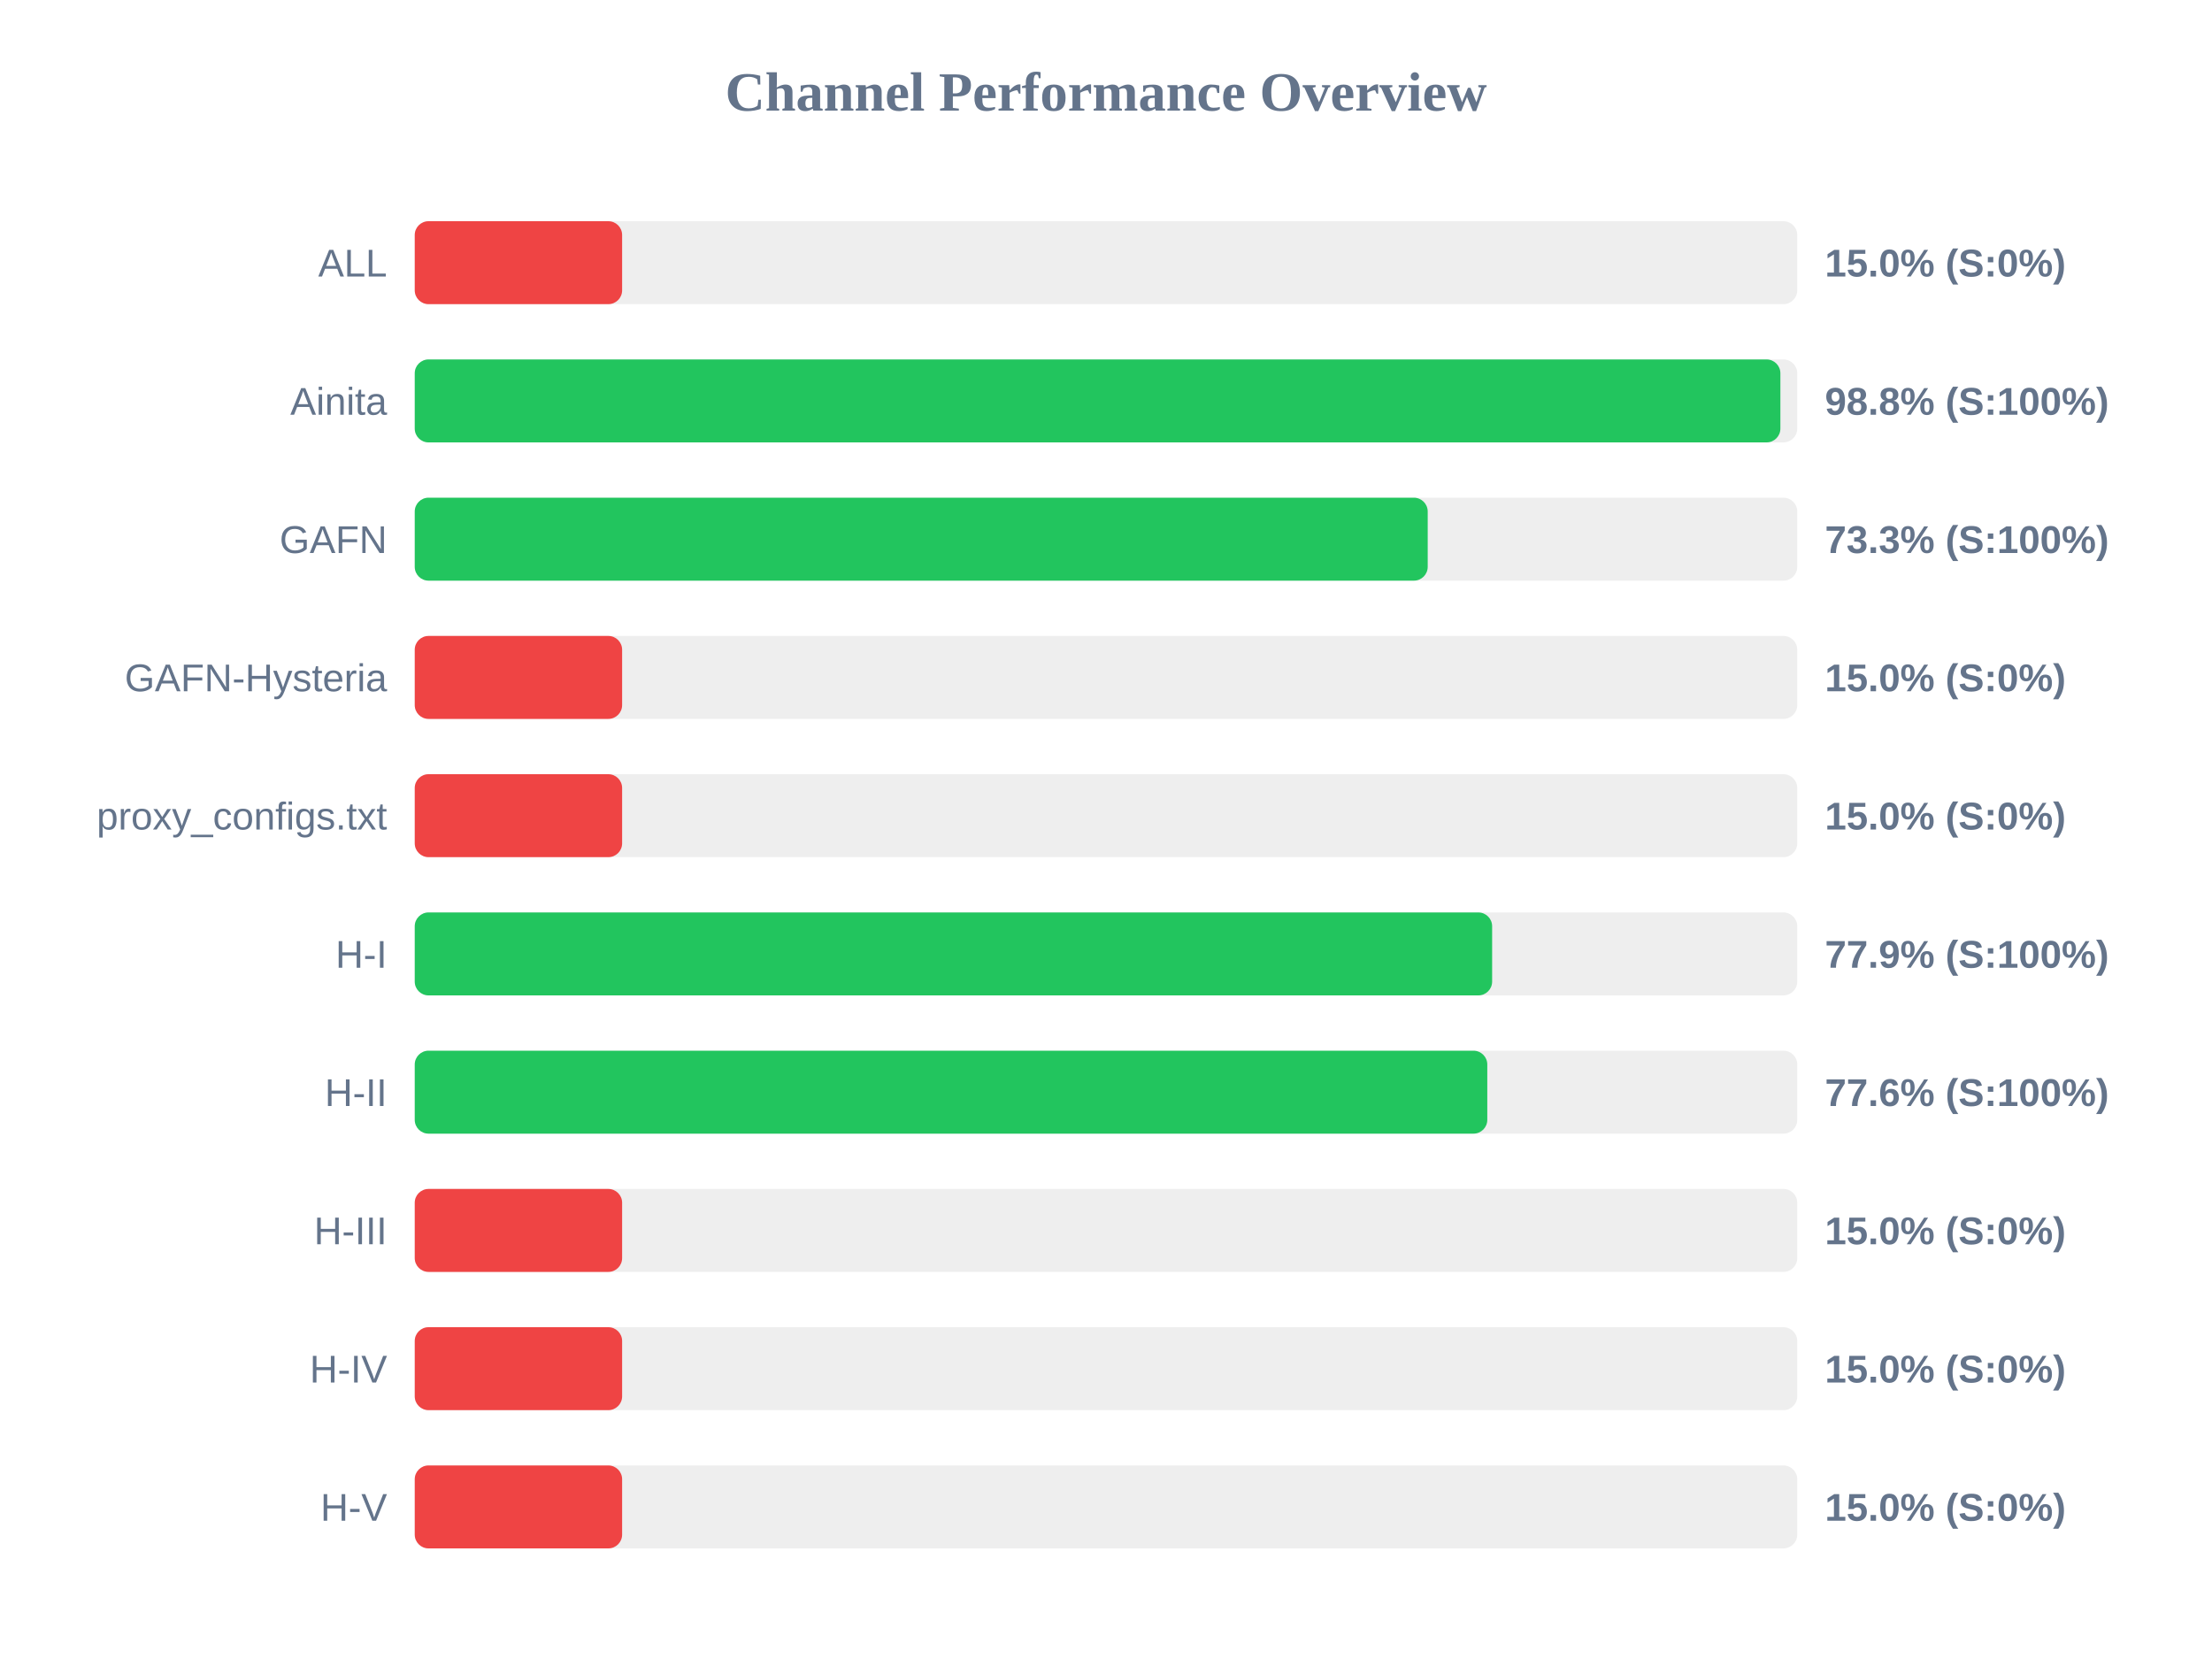
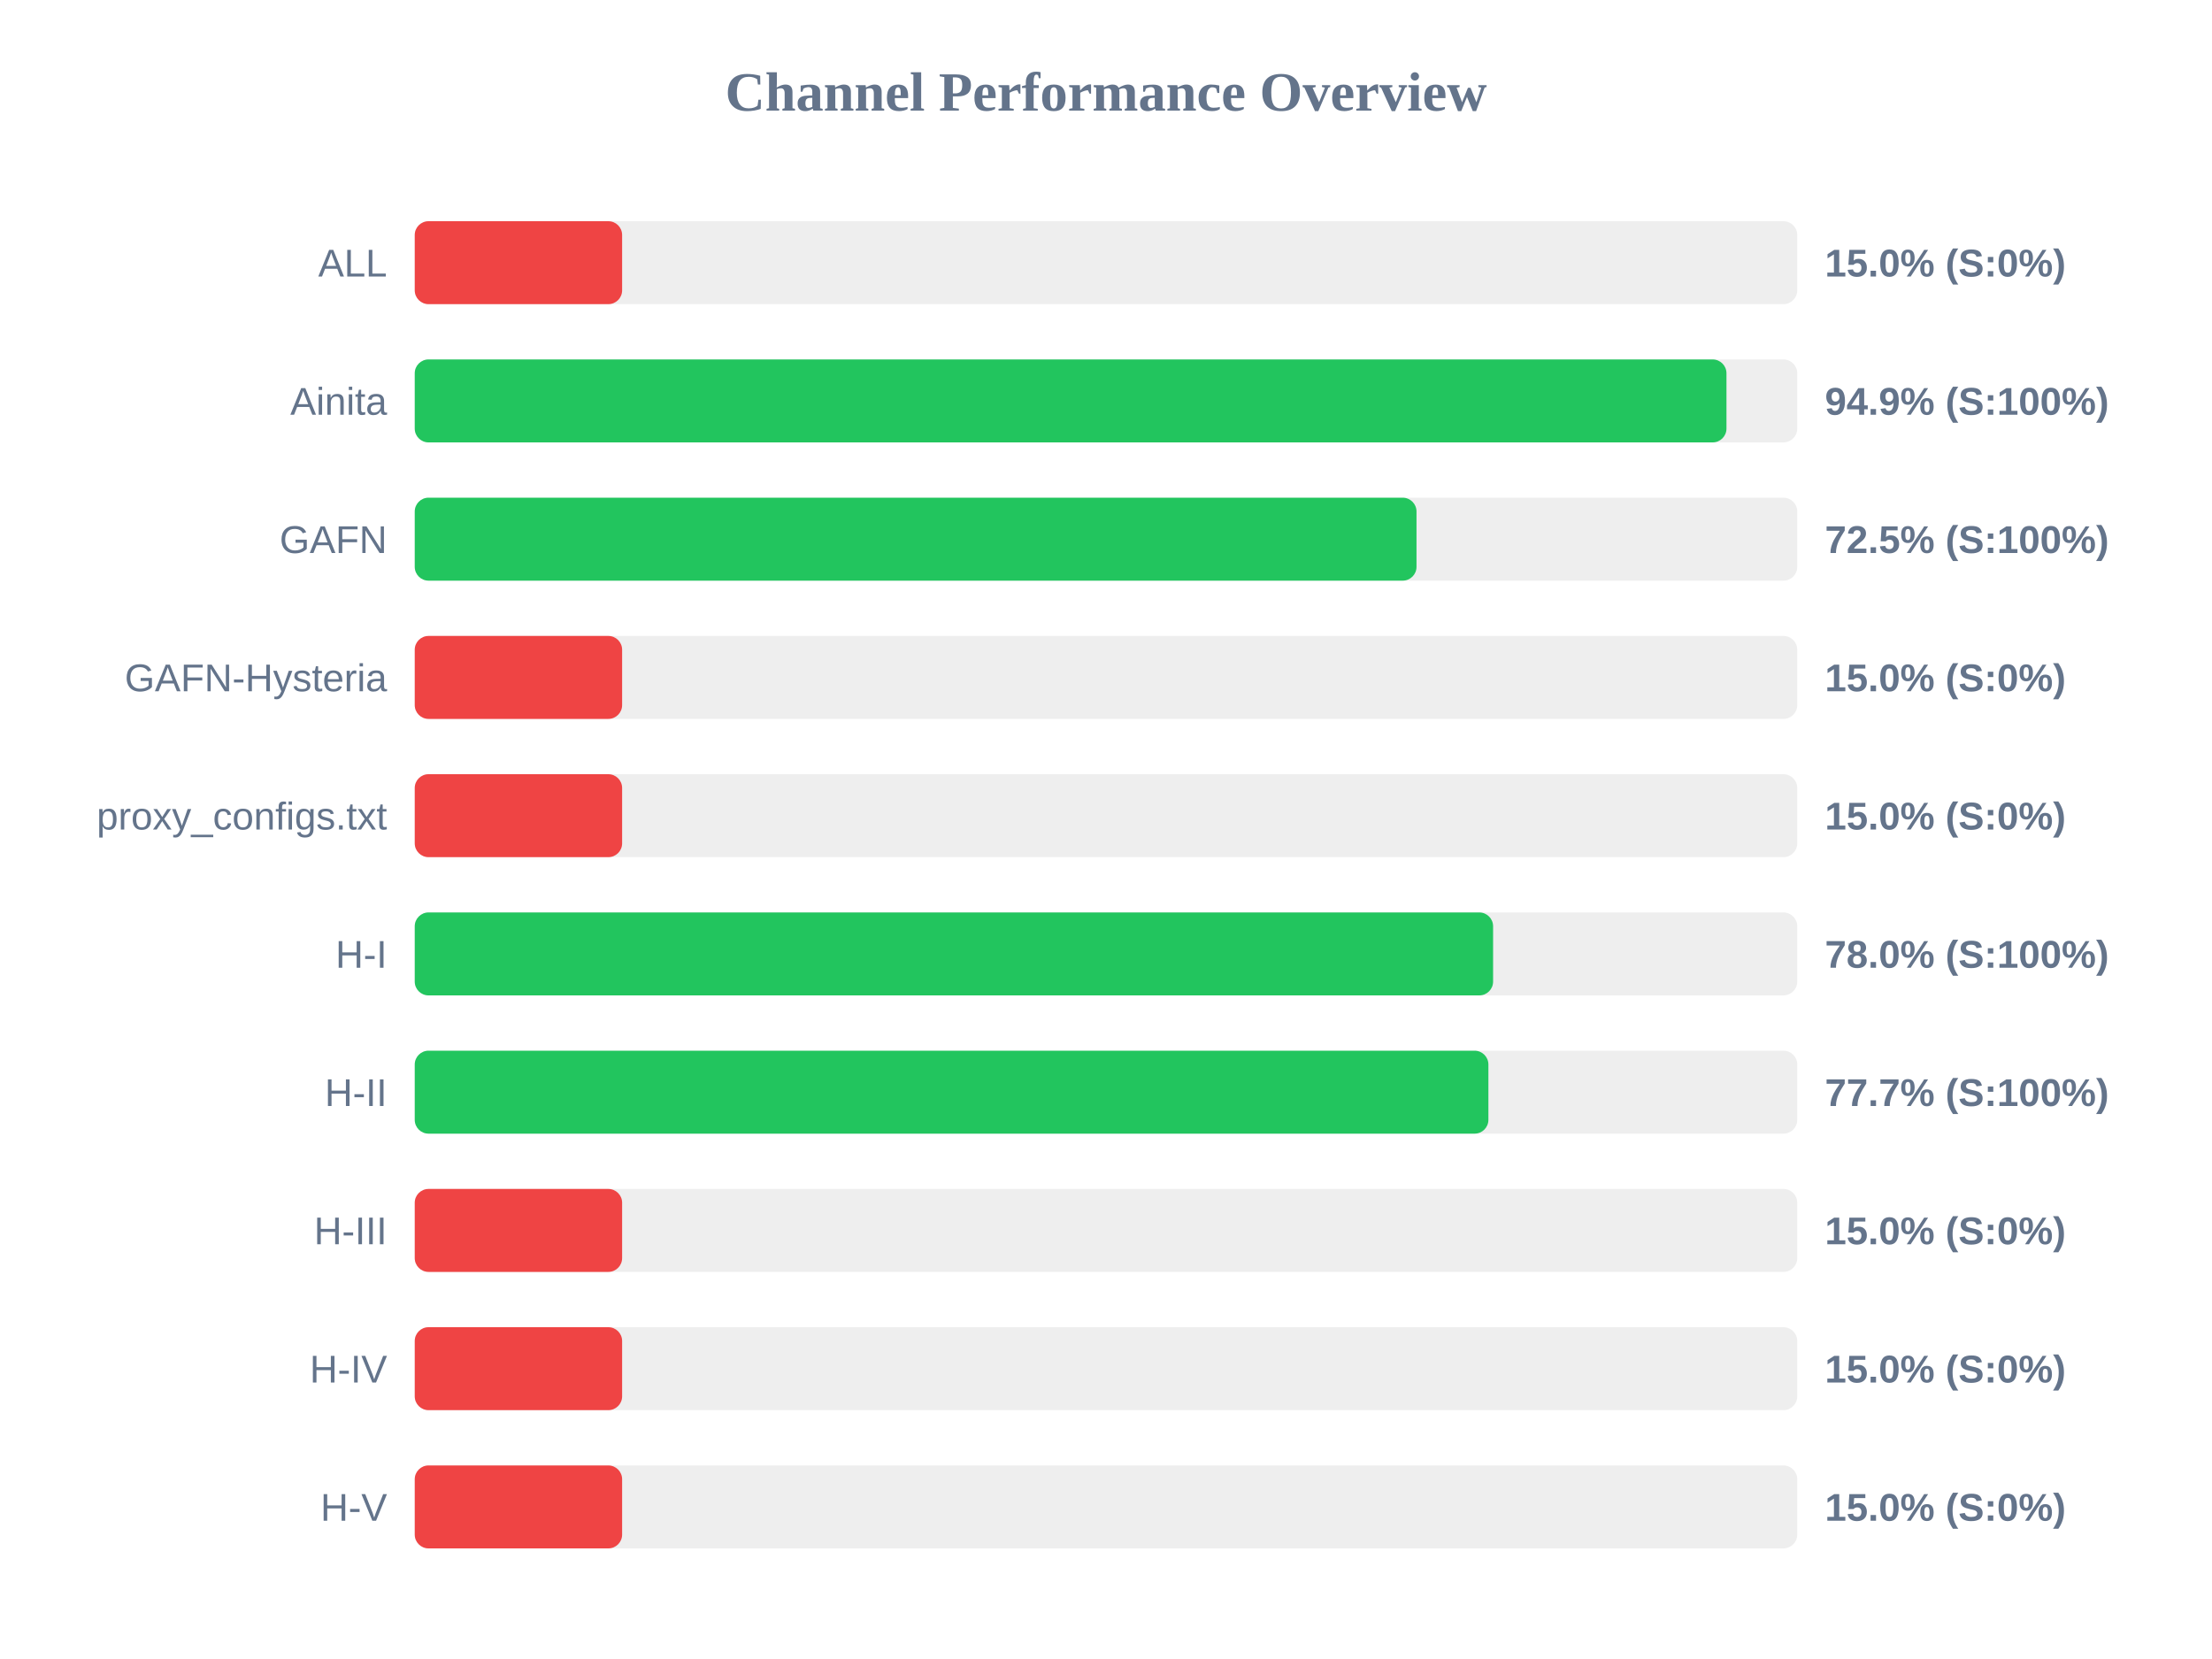
<svg xmlns="http://www.w3.org/2000/svg" width="800" height="600" version="1.1">
  <style>
        .row { font: 14px Arial; fill: #64748b; }
        .score { font: bold 14px Arial; fill: #64748b; }
    </style>
  <text x="400" y="40" text-anchor="middle" font-size="20px" font-weight="bold" fill="#64748b">Channel Performance Overview</text>
  <rect x="150" y="80" width="500" height="30" fill="#eee" rx="5" />
  <rect x="150" y="80" width="75.0" height="30" fill="#ef4444" rx="5" />
  <text x="140" y="100" text-anchor="end" class="row">ALL</text>
  <text x="660" y="100" text-anchor="start" class="score">15.0% (S:0%)</text>
  <rect x="150" y="130" width="500" height="30" fill="#eee" rx="5" />
-   <rect x="150" y="130" width="493.9" height="30" fill="#22c55e" rx="5" />
+   <rect x="150" y="130" width="474.4" height="30" fill="#22c55e" rx="5" />
  <text x="140" y="150" text-anchor="end" class="row">Ainita</text>
-   <text x="660" y="150" text-anchor="start" class="score">98.8% (S:100%)</text>
+   <text x="660" y="150" text-anchor="start" class="score">94.9% (S:100%)</text>
  <rect x="150" y="180" width="500" height="30" fill="#eee" rx="5" />
-   <rect x="150" y="180" width="366.35" height="30" fill="#22c55e" rx="5" />
+   <rect x="150" y="180" width="362.3" height="30" fill="#22c55e" rx="5" />
  <text x="140" y="200" text-anchor="end" class="row">GAFN</text>
-   <text x="660" y="200" text-anchor="start" class="score">73.3% (S:100%)</text>
+   <text x="660" y="200" text-anchor="start" class="score">72.5% (S:100%)</text>
  <rect x="150" y="230" width="500" height="30" fill="#eee" rx="5" />
  <rect x="150" y="230" width="75.0" height="30" fill="#ef4444" rx="5" />
  <text x="140" y="250" text-anchor="end" class="row">GAFN-Hysteria</text>
  <text x="660" y="250" text-anchor="start" class="score">15.0% (S:0%)</text>
  <rect x="150" y="280" width="500" height="30" fill="#eee" rx="5" />
  <rect x="150" y="280" width="75.0" height="30" fill="#ef4444" rx="5" />
  <text x="140" y="300" text-anchor="end" class="row">proxy_configs.txt</text>
  <text x="660" y="300" text-anchor="start" class="score">15.0% (S:0%)</text>
  <rect x="150" y="330" width="500" height="30" fill="#eee" rx="5" />
-   <rect x="150" y="330" width="389.65" height="30" fill="#22c55e" rx="5" />
+   <rect x="150" y="330" width="390.0" height="30" fill="#22c55e" rx="5" />
  <text x="140" y="350" text-anchor="end" class="row">H-I</text>
-   <text x="660" y="350" text-anchor="start" class="score">77.9% (S:100%)</text>
+   <text x="660" y="350" text-anchor="start" class="score">78.0% (S:100%)</text>
  <rect x="150" y="380" width="500" height="30" fill="#eee" rx="5" />
-   <rect x="150" y="380" width="387.9" height="30" fill="#22c55e" rx="5" />
+   <rect x="150" y="380" width="388.3" height="30" fill="#22c55e" rx="5" />
  <text x="140" y="400" text-anchor="end" class="row">H-II</text>
-   <text x="660" y="400" text-anchor="start" class="score">77.6% (S:100%)</text>
+   <text x="660" y="400" text-anchor="start" class="score">77.7% (S:100%)</text>
  <rect x="150" y="430" width="500" height="30" fill="#eee" rx="5" />
  <rect x="150" y="430" width="75.0" height="30" fill="#ef4444" rx="5" />
  <text x="140" y="450" text-anchor="end" class="row">H-III</text>
  <text x="660" y="450" text-anchor="start" class="score">15.0% (S:0%)</text>
  <rect x="150" y="480" width="500" height="30" fill="#eee" rx="5" />
  <rect x="150" y="480" width="75.0" height="30" fill="#ef4444" rx="5" />
  <text x="140" y="500" text-anchor="end" class="row">H-IV</text>
  <text x="660" y="500" text-anchor="start" class="score">15.0% (S:0%)</text>
  <rect x="150" y="530" width="500" height="30" fill="#eee" rx="5" />
  <rect x="150" y="530" width="75.0" height="30" fill="#ef4444" rx="5" />
  <text x="140" y="550" text-anchor="end" class="row">H-V</text>
  <text x="660" y="550" text-anchor="start" class="score">15.0% (S:0%)</text>
</svg>
